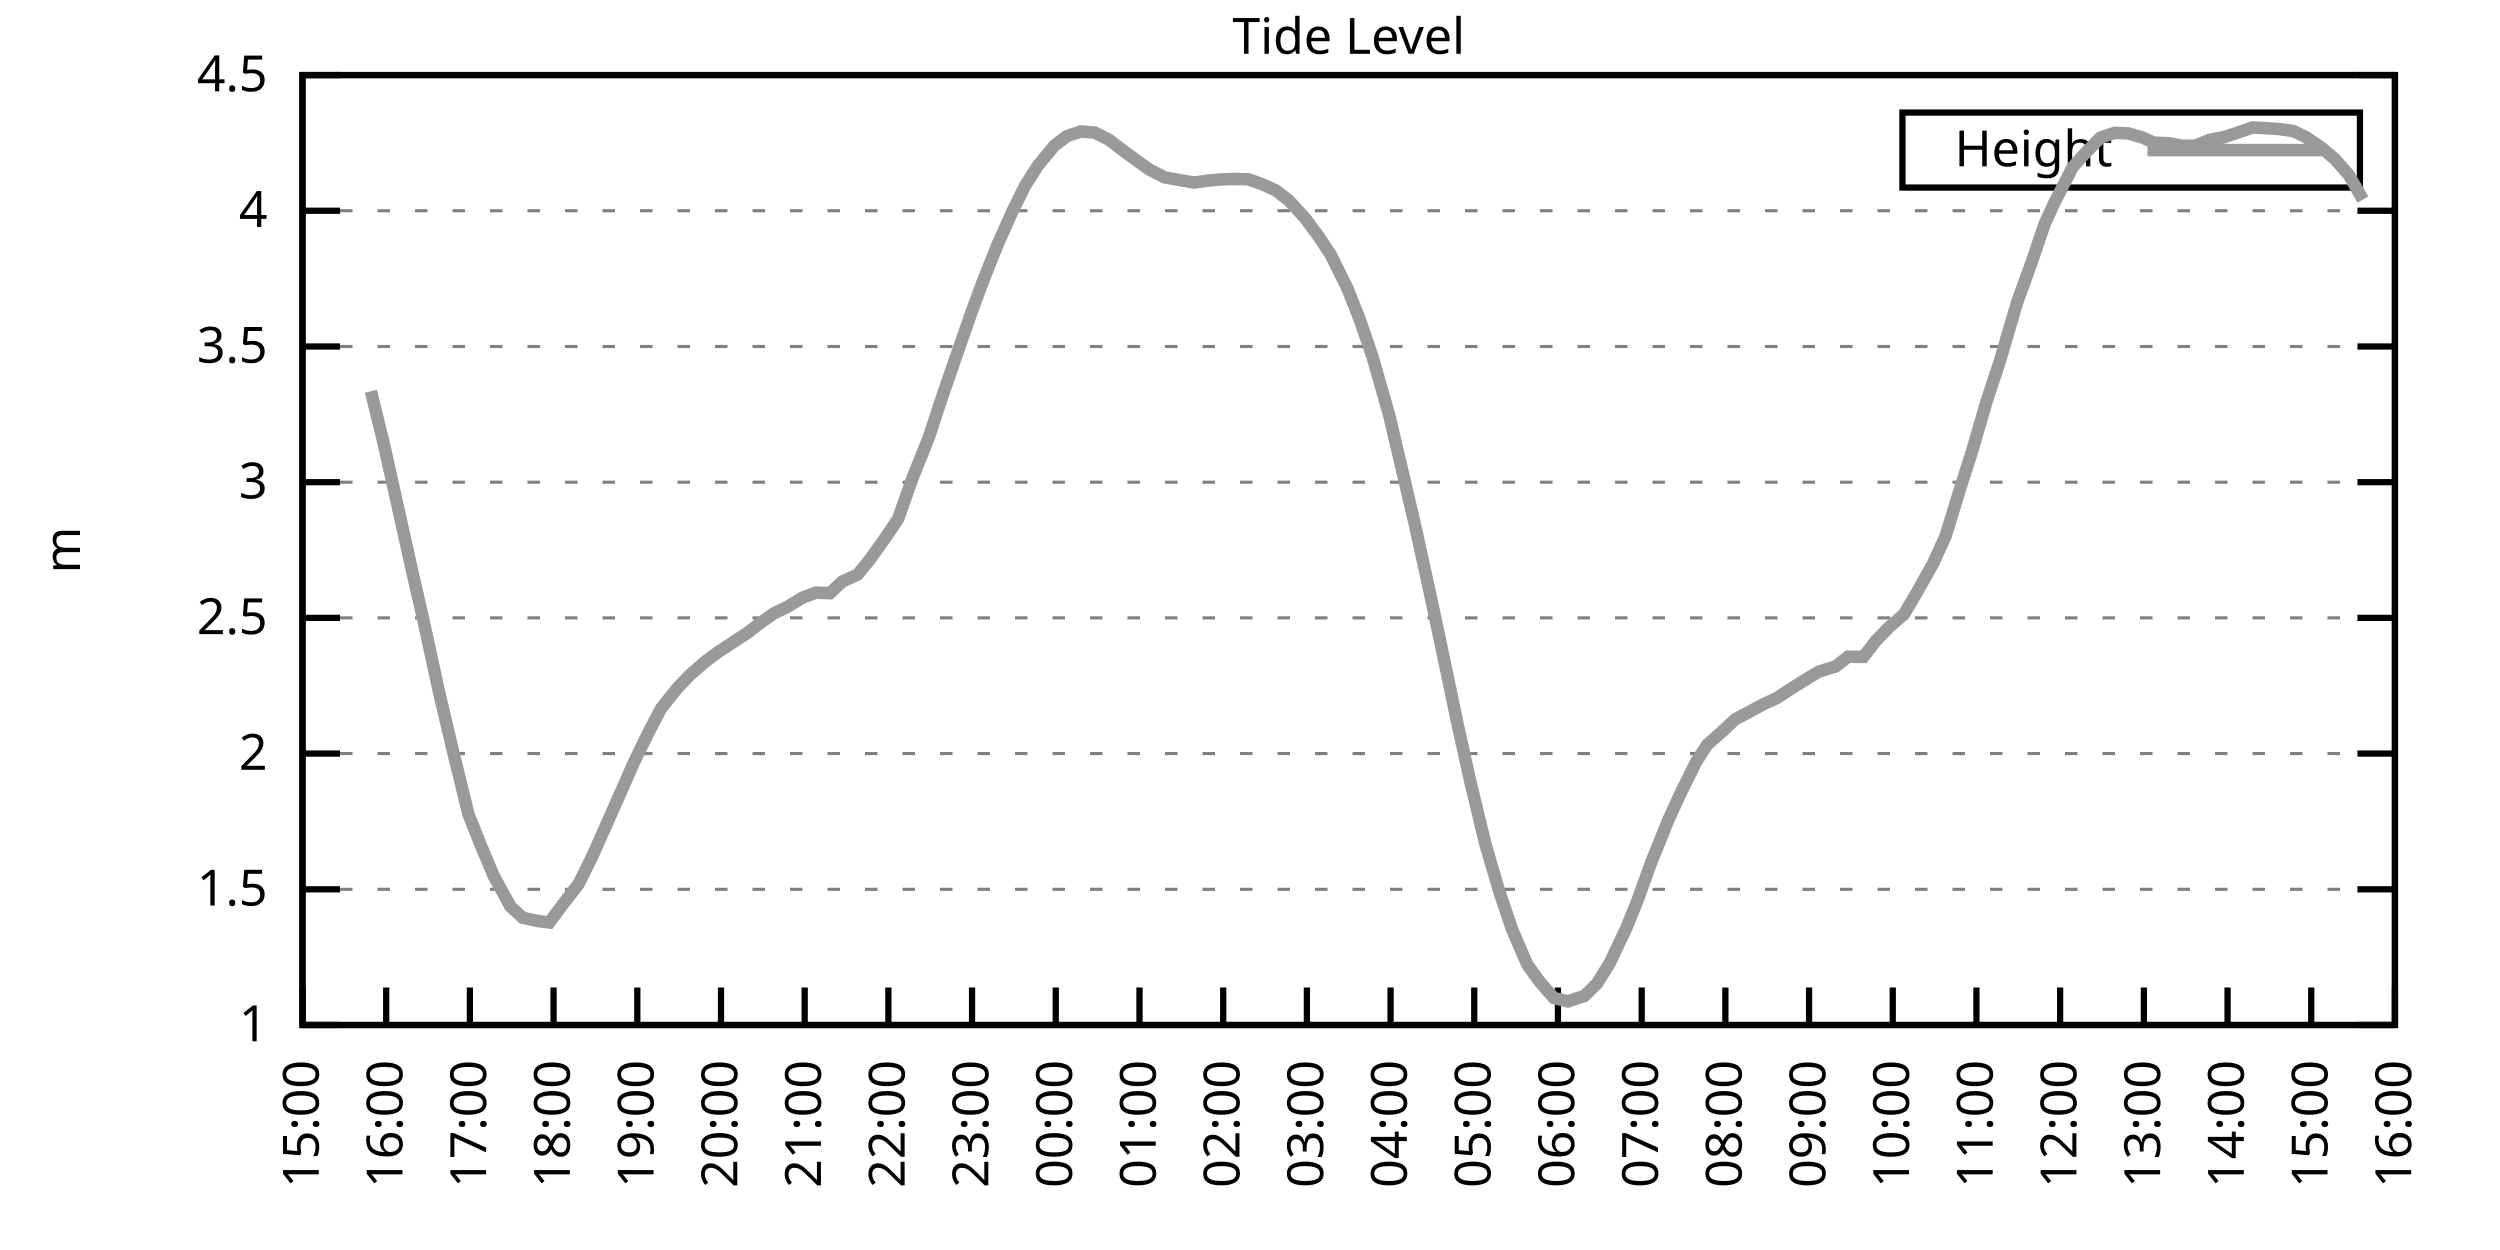
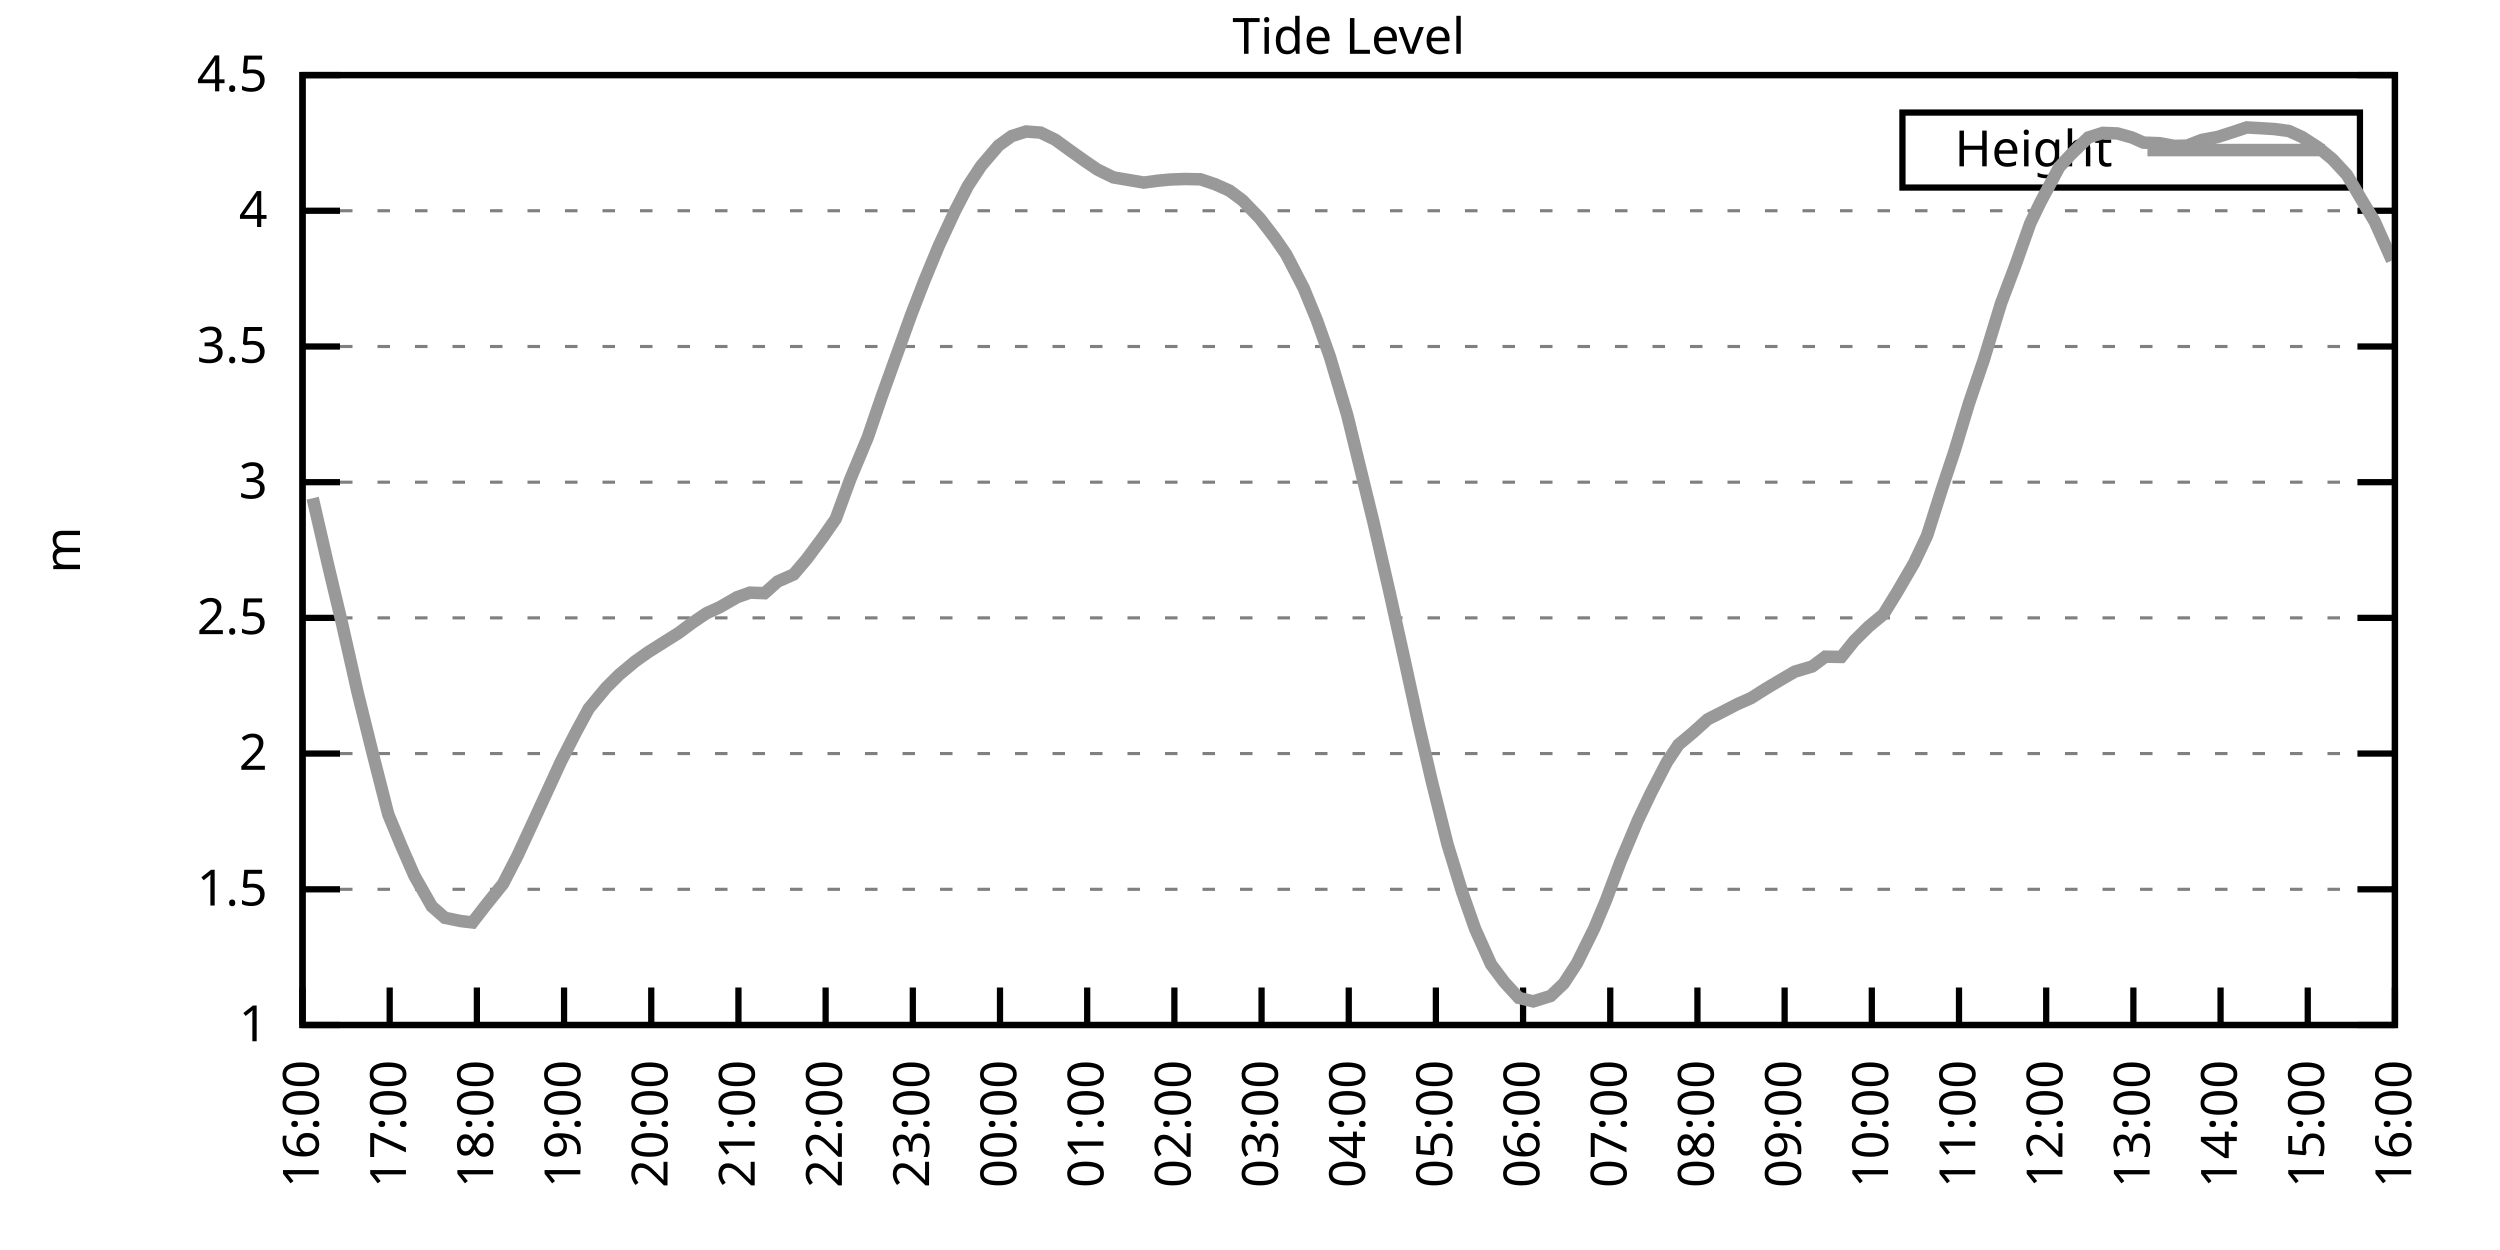
<svg xmlns="http://www.w3.org/2000/svg" xmlns:xlink="http://www.w3.org/1999/xlink" width="400" height="200" viewBox="0 0 400 200">
  <g id="gnuplot_canvas">
    <rect x="0" y="0" width="400" height="200" fill="none" />
    <defs>
      <circle id="gpDot" r="0.5" stroke-width="0.5" stroke="currentColor" />
      <path id="gpPt0" stroke-width="0.333" stroke="currentColor" d="M-1,0 h2 M0,-1 v2" />
      <path id="gpPt1" stroke-width="0.333" stroke="currentColor" d="M-1,-1 L1,1 M1,-1 L-1,1" />
      <path id="gpPt2" stroke-width="0.333" stroke="currentColor" d="M-1,0 L1,0 M0,-1 L0,1 M-1,-1 L1,1 M-1,1 L1,-1" />
      <rect id="gpPt3" stroke-width="0.333" stroke="currentColor" x="-1" y="-1" width="2" height="2" />
      <rect id="gpPt4" stroke-width="0.333" stroke="currentColor" fill="currentColor" x="-1" y="-1" width="2" height="2" />
      <circle id="gpPt5" stroke-width="0.333" stroke="currentColor" cx="0" cy="0" r="1" />
      <use xlink:href="#gpPt5" id="gpPt6" fill="currentColor" stroke="none" />
      <path id="gpPt7" stroke-width="0.333" stroke="currentColor" d="M0,-1.33 L-1.33,0.67 L1.33,0.67 z" />
      <use xlink:href="#gpPt7" id="gpPt8" fill="currentColor" stroke="none" />
      <use xlink:href="#gpPt7" id="gpPt9" stroke="currentColor" transform="rotate(180)" />
      <use xlink:href="#gpPt9" id="gpPt10" fill="currentColor" stroke="none" />
      <use xlink:href="#gpPt3" id="gpPt11" stroke="currentColor" transform="rotate(45)" />
      <use xlink:href="#gpPt11" id="gpPt12" fill="currentColor" stroke="none" />
      <path id="gpPt13" stroke-width="0.333" stroke="currentColor" d="M0,1.330 L1.265,0.411 L0.782,-1.067 L-0.782,-1.076 L-1.265,0.411 z" />
      <use xlink:href="#gpPt13" id="gpPt14" fill="currentColor" stroke="none" />
      <filter id="textbox" filterUnits="objectBoundingBox" x="0" y="0" height="1" width="1">
        <feFlood flood-color="white" flood-opacity="1" result="bgnd" />
        <feComposite in="SourceGraphic" in2="bgnd" operator="atop" />
      </filter>
      <filter id="greybox" filterUnits="objectBoundingBox" x="0" y="0" height="1" width="1">
        <feFlood flood-color="lightgrey" flood-opacity="1" result="grey" />
        <feComposite in="SourceGraphic" in2="grey" operator="atop" />
      </filter>
    </defs>
    <g fill="none" color="white" stroke="currentColor" stroke-width="1.00" stroke-linecap="butt" stroke-linejoin="miter">
</g>
    <g fill="none" color="black" stroke="currentColor" stroke-width="1.00" stroke-linecap="butt" stroke-linejoin="miter">
      <g stroke="none" shape-rendering="crispEdges">
        <polygon fill="rgb(255, 255, 255)" points="48.40,164.00 383.18,164.00 383.18,12.02 48.40,12.02 " />
      </g>
    </g>
    <g fill="none" color="black" stroke="currentColor" stroke-width="1.00" stroke-linecap="butt" stroke-linejoin="miter">
</g>
    <g fill="none" color="black" stroke="black" stroke-width="0.50" stroke-linecap="butt" stroke-linejoin="miter">
</g>
    <g fill="none" color="gray" stroke="currentColor" stroke-width="0.50" stroke-linecap="butt" stroke-linejoin="miter">
      <path stroke="gray" stroke-dasharray="2,4" class="gridline" d="M48.40,164.00 L383.19,164.00  " />
    </g>
    <g fill="none" color="gray" stroke="gray" stroke-width="1.00" stroke-linecap="butt" stroke-linejoin="miter">
</g>
    <g fill="none" color="black" stroke="currentColor" stroke-width="1.00" stroke-linecap="butt" stroke-linejoin="miter">
      <path stroke="black" d="M48.40,164.00 L54.40,164.00 M383.19,164.00 L377.19,164.00  " />
      <g transform="translate(42.80,166.60)" stroke="none" fill="black" font-family="Sans" font-size="8.00" text-anchor="end">
        <text>
          <tspan font-family="Sans"> 1</tspan>
        </text>
      </g>
    </g>
    <g fill="none" color="black" stroke="currentColor" stroke-width="1.00" stroke-linecap="butt" stroke-linejoin="miter">
</g>
    <g fill="none" color="black" stroke="black" stroke-width="0.50" stroke-linecap="butt" stroke-linejoin="miter">
</g>
    <g fill="none" color="gray" stroke="currentColor" stroke-width="0.50" stroke-linecap="butt" stroke-linejoin="miter">
      <path stroke="gray" stroke-dasharray="2,4" class="gridline" d="M48.40,142.29 L383.19,142.29  " />
    </g>
    <g fill="none" color="gray" stroke="gray" stroke-width="1.00" stroke-linecap="butt" stroke-linejoin="miter">
</g>
    <g fill="none" color="black" stroke="currentColor" stroke-width="1.00" stroke-linecap="butt" stroke-linejoin="miter">
      <path stroke="black" d="M48.40,142.29 L54.40,142.29 M383.19,142.29 L377.19,142.29  " />
      <g transform="translate(42.80,144.89)" stroke="none" fill="black" font-family="Sans" font-size="8.00" text-anchor="end">
        <text>
          <tspan font-family="Sans"> 1.5</tspan>
        </text>
      </g>
    </g>
    <g fill="none" color="black" stroke="currentColor" stroke-width="1.00" stroke-linecap="butt" stroke-linejoin="miter">
</g>
    <g fill="none" color="black" stroke="black" stroke-width="0.50" stroke-linecap="butt" stroke-linejoin="miter">
</g>
    <g fill="none" color="gray" stroke="currentColor" stroke-width="0.50" stroke-linecap="butt" stroke-linejoin="miter">
      <path stroke="gray" stroke-dasharray="2,4" class="gridline" d="M48.40,120.57 L383.19,120.57  " />
    </g>
    <g fill="none" color="gray" stroke="gray" stroke-width="1.00" stroke-linecap="butt" stroke-linejoin="miter">
</g>
    <g fill="none" color="black" stroke="currentColor" stroke-width="1.00" stroke-linecap="butt" stroke-linejoin="miter">
      <path stroke="black" d="M48.40,120.57 L54.40,120.57 M383.19,120.57 L377.19,120.57  " />
      <g transform="translate(42.80,123.17)" stroke="none" fill="black" font-family="Sans" font-size="8.00" text-anchor="end">
        <text>
          <tspan font-family="Sans"> 2</tspan>
        </text>
      </g>
    </g>
    <g fill="none" color="black" stroke="currentColor" stroke-width="1.00" stroke-linecap="butt" stroke-linejoin="miter">
</g>
    <g fill="none" color="black" stroke="black" stroke-width="0.50" stroke-linecap="butt" stroke-linejoin="miter">
</g>
    <g fill="none" color="gray" stroke="currentColor" stroke-width="0.50" stroke-linecap="butt" stroke-linejoin="miter">
      <path stroke="gray" stroke-dasharray="2,4" class="gridline" d="M48.40,98.86 L383.19,98.86  " />
    </g>
    <g fill="none" color="gray" stroke="gray" stroke-width="1.00" stroke-linecap="butt" stroke-linejoin="miter">
</g>
    <g fill="none" color="black" stroke="currentColor" stroke-width="1.00" stroke-linecap="butt" stroke-linejoin="miter">
      <path stroke="black" d="M48.40,98.86 L54.40,98.86 M383.19,98.86 L377.19,98.86  " />
      <g transform="translate(42.80,101.46)" stroke="none" fill="black" font-family="Sans" font-size="8.00" text-anchor="end">
        <text>
          <tspan font-family="Sans"> 2.5</tspan>
        </text>
      </g>
    </g>
    <g fill="none" color="black" stroke="currentColor" stroke-width="1.00" stroke-linecap="butt" stroke-linejoin="miter">
</g>
    <g fill="none" color="black" stroke="black" stroke-width="0.50" stroke-linecap="butt" stroke-linejoin="miter">
</g>
    <g fill="none" color="gray" stroke="currentColor" stroke-width="0.50" stroke-linecap="butt" stroke-linejoin="miter">
      <path stroke="gray" stroke-dasharray="2,4" class="gridline" d="M48.40,77.15 L383.19,77.15  " />
    </g>
    <g fill="none" color="gray" stroke="gray" stroke-width="1.00" stroke-linecap="butt" stroke-linejoin="miter">
</g>
    <g fill="none" color="black" stroke="currentColor" stroke-width="1.00" stroke-linecap="butt" stroke-linejoin="miter">
      <path stroke="black" d="M48.40,77.15 L54.40,77.15 M383.19,77.15 L377.19,77.15  " />
      <g transform="translate(42.80,79.75)" stroke="none" fill="black" font-family="Sans" font-size="8.00" text-anchor="end">
        <text>
          <tspan font-family="Sans"> 3</tspan>
        </text>
      </g>
    </g>
    <g fill="none" color="black" stroke="currentColor" stroke-width="1.00" stroke-linecap="butt" stroke-linejoin="miter">
</g>
    <g fill="none" color="black" stroke="black" stroke-width="0.50" stroke-linecap="butt" stroke-linejoin="miter">
</g>
    <g fill="none" color="gray" stroke="currentColor" stroke-width="0.50" stroke-linecap="butt" stroke-linejoin="miter">
      <path stroke="gray" stroke-dasharray="2,4" class="gridline" d="M48.40,55.44 L383.19,55.44  " />
    </g>
    <g fill="none" color="gray" stroke="gray" stroke-width="1.00" stroke-linecap="butt" stroke-linejoin="miter">
</g>
    <g fill="none" color="black" stroke="currentColor" stroke-width="1.00" stroke-linecap="butt" stroke-linejoin="miter">
      <path stroke="black" d="M48.40,55.44 L54.40,55.44 M383.19,55.44 L377.19,55.44  " />
      <g transform="translate(42.80,58.04)" stroke="none" fill="black" font-family="Sans" font-size="8.00" text-anchor="end">
        <text>
          <tspan font-family="Sans"> 3.5</tspan>
        </text>
      </g>
    </g>
    <g fill="none" color="black" stroke="currentColor" stroke-width="1.00" stroke-linecap="butt" stroke-linejoin="miter">
</g>
    <g fill="none" color="black" stroke="black" stroke-width="0.50" stroke-linecap="butt" stroke-linejoin="miter">
</g>
    <g fill="none" color="gray" stroke="currentColor" stroke-width="0.50" stroke-linecap="butt" stroke-linejoin="miter">
      <path stroke="gray" stroke-dasharray="2,4" class="gridline" d="M48.40,33.72 L383.19,33.72  " />
    </g>
    <g fill="none" color="gray" stroke="gray" stroke-width="1.00" stroke-linecap="butt" stroke-linejoin="miter">
</g>
    <g fill="none" color="black" stroke="currentColor" stroke-width="1.00" stroke-linecap="butt" stroke-linejoin="miter">
      <path stroke="black" d="M48.40,33.72 L54.40,33.72 M383.19,33.72 L377.19,33.72  " />
      <g transform="translate(42.80,36.32)" stroke="none" fill="black" font-family="Sans" font-size="8.00" text-anchor="end">
        <text>
          <tspan font-family="Sans"> 4</tspan>
        </text>
      </g>
    </g>
    <g fill="none" color="black" stroke="currentColor" stroke-width="1.00" stroke-linecap="butt" stroke-linejoin="miter">
</g>
    <g fill="none" color="black" stroke="black" stroke-width="0.50" stroke-linecap="butt" stroke-linejoin="miter">
</g>
    <g fill="none" color="gray" stroke="currentColor" stroke-width="0.50" stroke-linecap="butt" stroke-linejoin="miter">
      <path stroke="gray" stroke-dasharray="2,4" class="gridline" d="M48.40,12.01 L383.19,12.01  " />
    </g>
    <g fill="none" color="gray" stroke="gray" stroke-width="1.00" stroke-linecap="butt" stroke-linejoin="miter">
</g>
    <g fill="none" color="black" stroke="currentColor" stroke-width="1.00" stroke-linecap="butt" stroke-linejoin="miter">
      <path stroke="black" d="M48.40,12.01 L54.40,12.01 M383.19,12.01 L377.19,12.01  " />
      <g transform="translate(42.80,14.61)" stroke="none" fill="black" font-family="Sans" font-size="8.00" text-anchor="end">
        <text>
          <tspan font-family="Sans"> 4.5</tspan>
        </text>
      </g>
    </g>
    <g fill="none" color="black" stroke="currentColor" stroke-width="1.00" stroke-linecap="butt" stroke-linejoin="miter">
      <path stroke="black" d="M48.40,164.00 L48.40,158.00  " />
      <g transform="translate(51.00,169.60) rotate(270.00)" stroke="none" fill="black" font-family="Sans" font-size="8.00" text-anchor="end">
        <text>
-           <tspan font-family="Sans">15:00</tspan>
-         </text>
-       </g>
-     </g>
-     <g fill="none" color="black" stroke="currentColor" stroke-width="1.00" stroke-linecap="butt" stroke-linejoin="miter">
-       <path stroke="black" d="M61.79,164.00 L61.79,158.00  " />
-       <g transform="translate(64.39,169.60) rotate(270.00)" stroke="none" fill="black" font-family="Sans" font-size="8.00" text-anchor="end">
-         <text>
          <tspan font-family="Sans">16:00</tspan>
        </text>
      </g>
    </g>
    <g fill="none" color="black" stroke="currentColor" stroke-width="1.00" stroke-linecap="butt" stroke-linejoin="miter">
-       <path stroke="black" d="M75.18,164.00 L75.18,158.00  " />
-       <g transform="translate(77.78,169.60) rotate(270.00)" stroke="none" fill="black" font-family="Sans" font-size="8.00" text-anchor="end">
+       <path stroke="black" d="M62.35,164.00 L62.35,158.00  " />
+       <g transform="translate(64.95,169.60) rotate(270.00)" stroke="none" fill="black" font-family="Sans" font-size="8.00" text-anchor="end">
        <text>
          <tspan font-family="Sans">17:00</tspan>
        </text>
      </g>
    </g>
    <g fill="none" color="black" stroke="currentColor" stroke-width="1.00" stroke-linecap="butt" stroke-linejoin="miter">
-       <path stroke="black" d="M88.57,164.00 L88.57,158.00  " />
-       <g transform="translate(91.17,169.60) rotate(270.00)" stroke="none" fill="black" font-family="Sans" font-size="8.00" text-anchor="end">
+       <path stroke="black" d="M76.30,164.00 L76.30,158.00  " />
+       <g transform="translate(78.90,169.60) rotate(270.00)" stroke="none" fill="black" font-family="Sans" font-size="8.00" text-anchor="end">
        <text>
          <tspan font-family="Sans">18:00</tspan>
        </text>
      </g>
    </g>
    <g fill="none" color="black" stroke="currentColor" stroke-width="1.00" stroke-linecap="butt" stroke-linejoin="miter">
-       <path stroke="black" d="M101.97,164.00 L101.97,158.00  " />
-       <g transform="translate(104.57,169.60) rotate(270.00)" stroke="none" fill="black" font-family="Sans" font-size="8.00" text-anchor="end">
+       <path stroke="black" d="M90.25,164.00 L90.25,158.00  " />
+       <g transform="translate(92.85,169.60) rotate(270.00)" stroke="none" fill="black" font-family="Sans" font-size="8.00" text-anchor="end">
        <text>
          <tspan font-family="Sans">19:00</tspan>
        </text>
      </g>
    </g>
    <g fill="none" color="black" stroke="currentColor" stroke-width="1.00" stroke-linecap="butt" stroke-linejoin="miter">
-       <path stroke="black" d="M115.36,164.00 L115.36,158.00  " />
-       <g transform="translate(117.96,169.60) rotate(270.00)" stroke="none" fill="black" font-family="Sans" font-size="8.00" text-anchor="end">
+       <path stroke="black" d="M104.20,164.00 L104.20,158.00  " />
+       <g transform="translate(106.80,169.60) rotate(270.00)" stroke="none" fill="black" font-family="Sans" font-size="8.00" text-anchor="end">
        <text>
          <tspan font-family="Sans">20:00</tspan>
        </text>
      </g>
    </g>
    <g fill="none" color="black" stroke="currentColor" stroke-width="1.00" stroke-linecap="butt" stroke-linejoin="miter">
-       <path stroke="black" d="M128.75,164.00 L128.75,158.00  " />
-       <g transform="translate(131.35,169.60) rotate(270.00)" stroke="none" fill="black" font-family="Sans" font-size="8.00" text-anchor="end">
+       <path stroke="black" d="M118.15,164.00 L118.15,158.00  " />
+       <g transform="translate(120.75,169.60) rotate(270.00)" stroke="none" fill="black" font-family="Sans" font-size="8.00" text-anchor="end">
        <text>
          <tspan font-family="Sans">21:00</tspan>
        </text>
      </g>
    </g>
    <g fill="none" color="black" stroke="currentColor" stroke-width="1.00" stroke-linecap="butt" stroke-linejoin="miter">
-       <path stroke="black" d="M142.14,164.00 L142.14,158.00  " />
-       <g transform="translate(144.74,169.60) rotate(270.00)" stroke="none" fill="black" font-family="Sans" font-size="8.00" text-anchor="end">
+       <path stroke="black" d="M132.10,164.00 L132.10,158.00  " />
+       <g transform="translate(134.70,169.60) rotate(270.00)" stroke="none" fill="black" font-family="Sans" font-size="8.00" text-anchor="end">
        <text>
          <tspan font-family="Sans">22:00</tspan>
        </text>
      </g>
    </g>
    <g fill="none" color="black" stroke="currentColor" stroke-width="1.00" stroke-linecap="butt" stroke-linejoin="miter">
-       <path stroke="black" d="M155.53,164.00 L155.53,158.00  " />
-       <g transform="translate(158.13,169.60) rotate(270.00)" stroke="none" fill="black" font-family="Sans" font-size="8.00" text-anchor="end">
+       <path stroke="black" d="M146.05,164.00 L146.05,158.00  " />
+       <g transform="translate(148.65,169.60) rotate(270.00)" stroke="none" fill="black" font-family="Sans" font-size="8.00" text-anchor="end">
        <text>
          <tspan font-family="Sans">23:00</tspan>
        </text>
      </g>
    </g>
    <g fill="none" color="black" stroke="currentColor" stroke-width="1.00" stroke-linecap="butt" stroke-linejoin="miter">
-       <path stroke="black" d="M168.92,164.00 L168.92,158.00  " />
-       <g transform="translate(171.52,169.60) rotate(270.00)" stroke="none" fill="black" font-family="Sans" font-size="8.00" text-anchor="end">
+       <path stroke="black" d="M160.00,164.00 L160.00,158.00  " />
+       <g transform="translate(162.60,169.60) rotate(270.00)" stroke="none" fill="black" font-family="Sans" font-size="8.00" text-anchor="end">
        <text>
          <tspan font-family="Sans">00:00</tspan>
        </text>
      </g>
    </g>
    <g fill="none" color="black" stroke="currentColor" stroke-width="1.00" stroke-linecap="butt" stroke-linejoin="miter">
-       <path stroke="black" d="M182.32,164.00 L182.32,158.00  " />
-       <g transform="translate(184.92,169.60) rotate(270.00)" stroke="none" fill="black" font-family="Sans" font-size="8.00" text-anchor="end">
+       <path stroke="black" d="M173.95,164.00 L173.95,158.00  " />
+       <g transform="translate(176.55,169.60) rotate(270.00)" stroke="none" fill="black" font-family="Sans" font-size="8.00" text-anchor="end">
        <text>
          <tspan font-family="Sans">01:00</tspan>
        </text>
      </g>
    </g>
    <g fill="none" color="black" stroke="currentColor" stroke-width="1.00" stroke-linecap="butt" stroke-linejoin="miter">
-       <path stroke="black" d="M195.71,164.00 L195.71,158.00  " />
-       <g transform="translate(198.31,169.60) rotate(270.00)" stroke="none" fill="black" font-family="Sans" font-size="8.00" text-anchor="end">
+       <path stroke="black" d="M187.90,164.00 L187.90,158.00  " />
+       <g transform="translate(190.50,169.60) rotate(270.00)" stroke="none" fill="black" font-family="Sans" font-size="8.00" text-anchor="end">
        <text>
          <tspan font-family="Sans">02:00</tspan>
        </text>
      </g>
    </g>
    <g fill="none" color="black" stroke="currentColor" stroke-width="1.00" stroke-linecap="butt" stroke-linejoin="miter">
-       <path stroke="black" d="M209.10,164.00 L209.10,158.00  " />
-       <g transform="translate(211.70,169.60) rotate(270.00)" stroke="none" fill="black" font-family="Sans" font-size="8.00" text-anchor="end">
+       <path stroke="black" d="M201.85,164.00 L201.85,158.00  " />
+       <g transform="translate(204.45,169.60) rotate(270.00)" stroke="none" fill="black" font-family="Sans" font-size="8.00" text-anchor="end">
        <text>
          <tspan font-family="Sans">03:00</tspan>
        </text>
      </g>
    </g>
    <g fill="none" color="black" stroke="currentColor" stroke-width="1.00" stroke-linecap="butt" stroke-linejoin="miter">
-       <path stroke="black" d="M222.49,164.00 L222.49,158.00  " />
-       <g transform="translate(225.09,169.60) rotate(270.00)" stroke="none" fill="black" font-family="Sans" font-size="8.00" text-anchor="end">
+       <path stroke="black" d="M215.80,164.00 L215.80,158.00  " />
+       <g transform="translate(218.40,169.60) rotate(270.00)" stroke="none" fill="black" font-family="Sans" font-size="8.00" text-anchor="end">
        <text>
          <tspan font-family="Sans">04:00</tspan>
        </text>
      </g>
    </g>
    <g fill="none" color="black" stroke="currentColor" stroke-width="1.00" stroke-linecap="butt" stroke-linejoin="miter">
-       <path stroke="black" d="M235.88,164.00 L235.88,158.00  " />
-       <g transform="translate(238.48,169.60) rotate(270.00)" stroke="none" fill="black" font-family="Sans" font-size="8.00" text-anchor="end">
+       <path stroke="black" d="M229.74,164.00 L229.74,158.00  " />
+       <g transform="translate(232.34,169.60) rotate(270.00)" stroke="none" fill="black" font-family="Sans" font-size="8.00" text-anchor="end">
        <text>
          <tspan font-family="Sans">05:00</tspan>
        </text>
      </g>
    </g>
    <g fill="none" color="black" stroke="currentColor" stroke-width="1.00" stroke-linecap="butt" stroke-linejoin="miter">
-       <path stroke="black" d="M249.27,164.00 L249.27,158.00  " />
-       <g transform="translate(251.87,169.60) rotate(270.00)" stroke="none" fill="black" font-family="Sans" font-size="8.00" text-anchor="end">
+       <path stroke="black" d="M243.69,164.00 L243.69,158.00  " />
+       <g transform="translate(246.29,169.60) rotate(270.00)" stroke="none" fill="black" font-family="Sans" font-size="8.00" text-anchor="end">
        <text>
          <tspan font-family="Sans">06:00</tspan>
        </text>
      </g>
    </g>
    <g fill="none" color="black" stroke="currentColor" stroke-width="1.00" stroke-linecap="butt" stroke-linejoin="miter">
-       <path stroke="black" d="M262.67,164.00 L262.67,158.00  " />
-       <g transform="translate(265.27,169.60) rotate(270.00)" stroke="none" fill="black" font-family="Sans" font-size="8.00" text-anchor="end">
+       <path stroke="black" d="M257.64,164.00 L257.64,158.00  " />
+       <g transform="translate(260.24,169.60) rotate(270.00)" stroke="none" fill="black" font-family="Sans" font-size="8.00" text-anchor="end">
        <text>
          <tspan font-family="Sans">07:00</tspan>
        </text>
      </g>
    </g>
    <g fill="none" color="black" stroke="currentColor" stroke-width="1.00" stroke-linecap="butt" stroke-linejoin="miter">
-       <path stroke="black" d="M276.06,164.00 L276.06,158.00  " />
-       <g transform="translate(278.66,169.60) rotate(270.00)" stroke="none" fill="black" font-family="Sans" font-size="8.00" text-anchor="end">
+       <path stroke="black" d="M271.59,164.00 L271.59,158.00  " />
+       <g transform="translate(274.19,169.60) rotate(270.00)" stroke="none" fill="black" font-family="Sans" font-size="8.00" text-anchor="end">
        <text>
          <tspan font-family="Sans">08:00</tspan>
        </text>
      </g>
    </g>
    <g fill="none" color="black" stroke="currentColor" stroke-width="1.00" stroke-linecap="butt" stroke-linejoin="miter">
-       <path stroke="black" d="M289.45,164.00 L289.45,158.00  " />
-       <g transform="translate(292.05,169.60) rotate(270.00)" stroke="none" fill="black" font-family="Sans" font-size="8.00" text-anchor="end">
+       <path stroke="black" d="M285.54,164.00 L285.54,158.00  " />
+       <g transform="translate(288.14,169.60) rotate(270.00)" stroke="none" fill="black" font-family="Sans" font-size="8.00" text-anchor="end">
        <text>
          <tspan font-family="Sans">09:00</tspan>
        </text>
      </g>
    </g>
    <g fill="none" color="black" stroke="currentColor" stroke-width="1.00" stroke-linecap="butt" stroke-linejoin="miter">
-       <path stroke="black" d="M302.84,164.00 L302.84,158.00  " />
-       <g transform="translate(305.44,169.60) rotate(270.00)" stroke="none" fill="black" font-family="Sans" font-size="8.00" text-anchor="end">
+       <path stroke="black" d="M299.49,164.00 L299.49,158.00  " />
+       <g transform="translate(302.09,169.60) rotate(270.00)" stroke="none" fill="black" font-family="Sans" font-size="8.00" text-anchor="end">
        <text>
          <tspan font-family="Sans">10:00</tspan>
        </text>
      </g>
    </g>
    <g fill="none" color="black" stroke="currentColor" stroke-width="1.00" stroke-linecap="butt" stroke-linejoin="miter">
-       <path stroke="black" d="M316.23,164.00 L316.23,158.00  " />
-       <g transform="translate(318.83,169.60) rotate(270.00)" stroke="none" fill="black" font-family="Sans" font-size="8.00" text-anchor="end">
+       <path stroke="black" d="M313.44,164.00 L313.44,158.00  " />
+       <g transform="translate(316.04,169.60) rotate(270.00)" stroke="none" fill="black" font-family="Sans" font-size="8.00" text-anchor="end">
        <text>
          <tspan font-family="Sans">11:00</tspan>
        </text>
      </g>
    </g>
    <g fill="none" color="black" stroke="currentColor" stroke-width="1.00" stroke-linecap="butt" stroke-linejoin="miter">
-       <path stroke="black" d="M329.62,164.00 L329.62,158.00  " />
-       <g transform="translate(332.22,169.60) rotate(270.00)" stroke="none" fill="black" font-family="Sans" font-size="8.00" text-anchor="end">
+       <path stroke="black" d="M327.39,164.00 L327.39,158.00  " />
+       <g transform="translate(329.99,169.60) rotate(270.00)" stroke="none" fill="black" font-family="Sans" font-size="8.00" text-anchor="end">
        <text>
          <tspan font-family="Sans">12:00</tspan>
        </text>
      </g>
    </g>
    <g fill="none" color="black" stroke="currentColor" stroke-width="1.00" stroke-linecap="butt" stroke-linejoin="miter">
-       <path stroke="black" d="M343.02,164.00 L343.02,158.00  " />
-       <g transform="translate(345.62,169.60) rotate(270.00)" stroke="none" fill="black" font-family="Sans" font-size="8.00" text-anchor="end">
+       <path stroke="black" d="M341.34,164.00 L341.34,158.00  " />
+       <g transform="translate(343.94,169.60) rotate(270.00)" stroke="none" fill="black" font-family="Sans" font-size="8.00" text-anchor="end">
        <text>
          <tspan font-family="Sans">13:00</tspan>
        </text>
      </g>
    </g>
    <g fill="none" color="black" stroke="currentColor" stroke-width="1.00" stroke-linecap="butt" stroke-linejoin="miter">
-       <path stroke="black" d="M356.41,164.00 L356.41,158.00  " />
-       <g transform="translate(359.01,169.60) rotate(270.00)" stroke="none" fill="black" font-family="Sans" font-size="8.00" text-anchor="end">
+       <path stroke="black" d="M355.29,164.00 L355.29,158.00  " />
+       <g transform="translate(357.89,169.60) rotate(270.00)" stroke="none" fill="black" font-family="Sans" font-size="8.00" text-anchor="end">
        <text>
          <tspan font-family="Sans">14:00</tspan>
        </text>
      </g>
    </g>
    <g fill="none" color="black" stroke="currentColor" stroke-width="1.00" stroke-linecap="butt" stroke-linejoin="miter">
-       <path stroke="black" d="M369.80,164.00 L369.80,158.00  " />
-       <g transform="translate(372.40,169.60) rotate(270.00)" stroke="none" fill="black" font-family="Sans" font-size="8.00" text-anchor="end">
+       <path stroke="black" d="M369.24,164.00 L369.24,158.00  " />
+       <g transform="translate(371.84,169.60) rotate(270.00)" stroke="none" fill="black" font-family="Sans" font-size="8.00" text-anchor="end">
        <text>
          <tspan font-family="Sans">15:00</tspan>
        </text>
      </g>
    </g>
    <g fill="none" color="black" stroke="currentColor" stroke-width="1.00" stroke-linecap="butt" stroke-linejoin="miter">
      <path stroke="black" d="M383.19,164.00 L383.19,158.00  " />
      <g transform="translate(385.79,169.60) rotate(270.00)" stroke="none" fill="black" font-family="Sans" font-size="8.00" text-anchor="end">
        <text>
          <tspan font-family="Sans">16:00</tspan>
        </text>
      </g>
    </g>
    <g fill="none" color="black" stroke="currentColor" stroke-width="1.00" stroke-linecap="butt" stroke-linejoin="miter">
</g>
    <g fill="none" color="black" stroke="currentColor" stroke-width="1.00" stroke-linecap="butt" stroke-linejoin="miter">
      <path stroke="black" d="M48.40,12.01 L48.40,164.00 L383.19,164.00 L383.19,12.01 L48.40,12.01 Z  " />
    </g>
    <g fill="none" color="black" stroke="currentColor" stroke-width="1.00" stroke-linecap="butt" stroke-linejoin="miter">
</g>
    <g fill="none" color="black" stroke="currentColor" stroke-width="1.00" stroke-linecap="butt" stroke-linejoin="miter">
      <path stroke="black" d="M304.39,30.01 L304.39,18.01 L377.59,18.01 L377.59,30.01 L304.39,30.01 Z  " />
    </g>
    <g id="Tide_level_plot_1">
      <g fill="none" color="white" stroke="black" stroke-width="2.00" stroke-linecap="butt" stroke-linejoin="miter">
</g>
      <g fill="none" color="black" stroke="currentColor" stroke-width="2.00" stroke-linecap="butt" stroke-linejoin="miter">
        <g transform="translate(337.99,26.61)" stroke="none" fill="black" font-family="Sans" font-size="8.00" text-anchor="end">
          <text>
            <tspan font-family="Sans">Height</tspan>
          </text>
        </g>
      </g>
      <g fill="none" color="black" stroke="currentColor" stroke-width="2.00" stroke-linecap="butt" stroke-linejoin="miter">
-         <path stroke="rgb(153, 153, 153)" d="M343.59,24.01 L371.99,24.01 M59.34,62.60 L61.35,70.76 L63.35,79.71 L65.81,90.78 L67.82,99.56 L70.27,110.85   L72.50,120.27 L74.96,130.30 L76.97,135.34 L78.98,140.12 L81.66,145.02 L83.66,146.85 L86.12,147.37 L87.91,147.59   L89.91,144.89 L92.59,141.42 L94.82,136.90 L96.83,132.39 L99.29,126.83 L101.52,121.79 L103.75,117.23 L105.76,113.37   L108.44,110.02 L110.45,107.94 L112.90,105.81 L114.91,104.33 L117.14,102.86 L119.60,101.25 L121.61,99.69 L123.84,98.12   L125.85,97.17 L128.53,95.56 L130.54,94.82 L132.77,94.91 L134.78,93.04 L137.23,91.91 L139.24,89.44 L141.69,86.01   L143.70,83.01 L145.94,76.67 L148.61,69.98 L150.62,63.86 L152.63,58.04 L155.31,50.31 L157.32,44.88 L159.55,39.28   L162.01,33.77 L164.01,29.73 L166.02,26.56 L168.70,23.30 L170.71,21.78 L172.94,21.04 L175.17,21.22 L177.41,22.35   L179.64,24.04 L181.87,25.69 L183.88,27.12 L186.33,28.38 L191.02,29.21 L193.25,28.90 L195.04,28.73 L197.27,28.64   L199.73,28.69 L201.96,29.47 L204.19,30.51 L206.20,32.07 L208.88,34.98 L211.11,38.02 L212.89,40.71 L215.57,46.10   L217.58,51.18 L219.59,57.04 L222.27,66.42 L226.29,83.53 L228.74,94.65 L230.97,105.16 L233.20,115.80 L235.21,124.87   L237.67,135.08 L239.90,142.68 L241.91,148.63 L244.36,154.32 L246.37,157.10 L248.60,159.66 L250.84,160.22 L253.51,159.35   L255.52,157.36 L257.53,154.14 L260.21,148.50 L262.00,144.07 L264.23,137.90 L266.91,131.26 L268.92,126.87 L271.37,121.92   L273.16,119.14 L275.39,117.19 L277.62,115.10 L280.07,113.80 L282.08,112.71 L284.32,111.67 L286.55,110.20 L288.78,108.81   L291.01,107.46 L293.69,106.63 L295.70,105.07 L298.15,105.11 L300.16,102.51 L302.39,100.21 L304.63,98.30 L306.63,94.91   L309.31,90.13 L311.32,85.70 L313.55,78.41 L315.56,72.11 L317.79,64.42 L320.03,57.61 L322.70,48.49 L324.94,42.32   L327.17,35.76 L328.73,32.38 L331.63,26.73 L333.42,24.73 L336.10,22.00 L338.33,21.26 L340.56,21.35 L342.79,22.00   L344.58,22.82 L347.03,22.91 L349.26,23.34 L351.27,23.30 L353.51,22.39 L355.96,21.91 L358.19,21.17 L360.42,20.39   L362.66,20.52 L364.66,20.65 L366.90,20.96 L368.91,21.91 L371.36,23.56 L373.59,25.47 L375.82,27.99 L378.06,31.94    " />
+         <path stroke="rgb(153, 153, 153)" d="M343.59,24.01 L371.99,24.01 M50.03,79.71 L52.58,90.78 L54.68,99.56 L57.23,110.85 L59.56,120.27 L62.12,130.30   L64.21,135.34 L66.30,140.12 L69.09,145.02 L71.18,146.85 L73.74,147.37 L75.60,147.59 L77.69,144.89 L80.48,141.42   L82.81,136.90 L84.90,132.39 L87.46,126.83 L89.78,121.79 L92.11,117.23 L94.20,113.37 L96.99,110.02 L99.08,107.94   L101.64,105.81 L103.73,104.33 L106.06,102.86 L108.62,101.25 L110.71,99.69 L113.03,98.12 L115.13,97.17 L117.92,95.56   L120.01,94.82 L122.33,94.91 L124.43,93.04 L126.98,91.91 L129.08,89.44 L131.63,86.01 L133.72,83.01 L136.05,76.67   L138.84,69.98 L140.93,63.86 L143.02,58.04 L145.81,50.31 L147.91,44.88 L150.23,39.28 L152.79,33.77 L154.88,29.73   L156.97,26.56 L159.76,23.30 L161.86,21.78 L164.18,21.04 L166.51,21.22 L168.83,22.35 L171.16,24.04 L173.48,25.69   L175.57,27.12 L178.13,28.38 L183.01,29.21 L185.34,28.90 L187.20,28.73 L189.52,28.64 L192.08,28.69 L194.41,29.47   L196.73,30.51 L198.82,32.07 L201.61,34.98 L203.94,38.02 L205.80,40.71 L208.59,46.10 L210.68,51.18 L212.77,57.04   L215.56,66.42 L219.75,83.53 L222.30,94.65 L224.63,105.16 L226.95,115.80 L229.05,124.87 L231.60,135.08 L233.93,142.68   L236.02,148.63 L238.58,154.32 L240.67,157.10 L243.00,159.66 L245.32,160.22 L248.11,159.35 L250.20,157.36 L252.30,154.14   L255.09,148.50 L256.95,144.07 L259.27,137.90 L262.06,131.26 L264.15,126.87 L266.71,121.92 L268.57,119.14 L270.90,117.19   L273.22,115.10 L275.78,113.80 L277.87,112.71 L280.20,111.67 L282.52,110.20 L284.85,108.81 L287.17,107.46 L289.96,106.63   L292.05,105.07 L294.61,105.11 L296.70,102.51 L299.03,100.21 L301.35,98.30 L303.44,94.91 L306.23,90.13 L308.33,85.70   L310.65,78.41 L312.74,72.11 L315.07,64.42 L317.39,57.61 L320.18,48.49 L322.51,42.32 L324.83,35.76 L326.46,32.38   L329.48,26.73 L331.34,24.73 L334.13,22.00 L336.46,21.26 L338.78,21.35 L341.11,22.00 L342.97,22.82 L345.53,22.91   L347.85,23.34 L349.94,23.30 L352.27,22.39 L354.83,21.91 L357.15,21.17 L359.48,20.39 L361.80,20.52 L363.89,20.65   L366.22,20.96 L368.31,21.91 L370.87,23.56 L373.19,25.47 L375.52,27.99 L377.84,31.94 L379.94,35.42 L382.73,41.67    " />
      </g>
    </g>
    <g fill="none" color="black" stroke="currentColor" stroke-width="2.00" stroke-linecap="butt" stroke-linejoin="miter">
</g>
    <g fill="none" color="black" stroke="black" stroke-width="1.00" stroke-linecap="butt" stroke-linejoin="miter">
</g>
    <g fill="none" color="black" stroke="currentColor" stroke-width="1.00" stroke-linecap="butt" stroke-linejoin="miter">
      <path stroke="black" d="M48.40,12.01 L48.40,164.00 L383.19,164.00 L383.19,12.01 L48.40,12.01 Z  " />
      <g transform="translate(12.80,88.01) rotate(270.00)" stroke="none" fill="black" font-family="Sans" font-size="8.00" text-anchor="middle">
        <text>
          <tspan font-family="Sans">m</tspan>
        </text>
      </g>
    </g>
    <g fill="none" color="black" stroke="currentColor" stroke-width="1.00" stroke-linecap="butt" stroke-linejoin="miter">
</g>
    <g fill="none" color="black" stroke="currentColor" stroke-width="1.00" stroke-linecap="butt" stroke-linejoin="miter">
      <g transform="translate(215.79,8.61)" stroke="none" fill="black" font-family="Sans" font-size="8.00" text-anchor="middle">
        <text>
          <tspan font-family="Sans">Tide Level</tspan>
        </text>
      </g>
    </g>
    <g fill="none" color="black" stroke="currentColor" stroke-width="1.00" stroke-linecap="butt" stroke-linejoin="miter">
</g>
  </g>
</svg>
